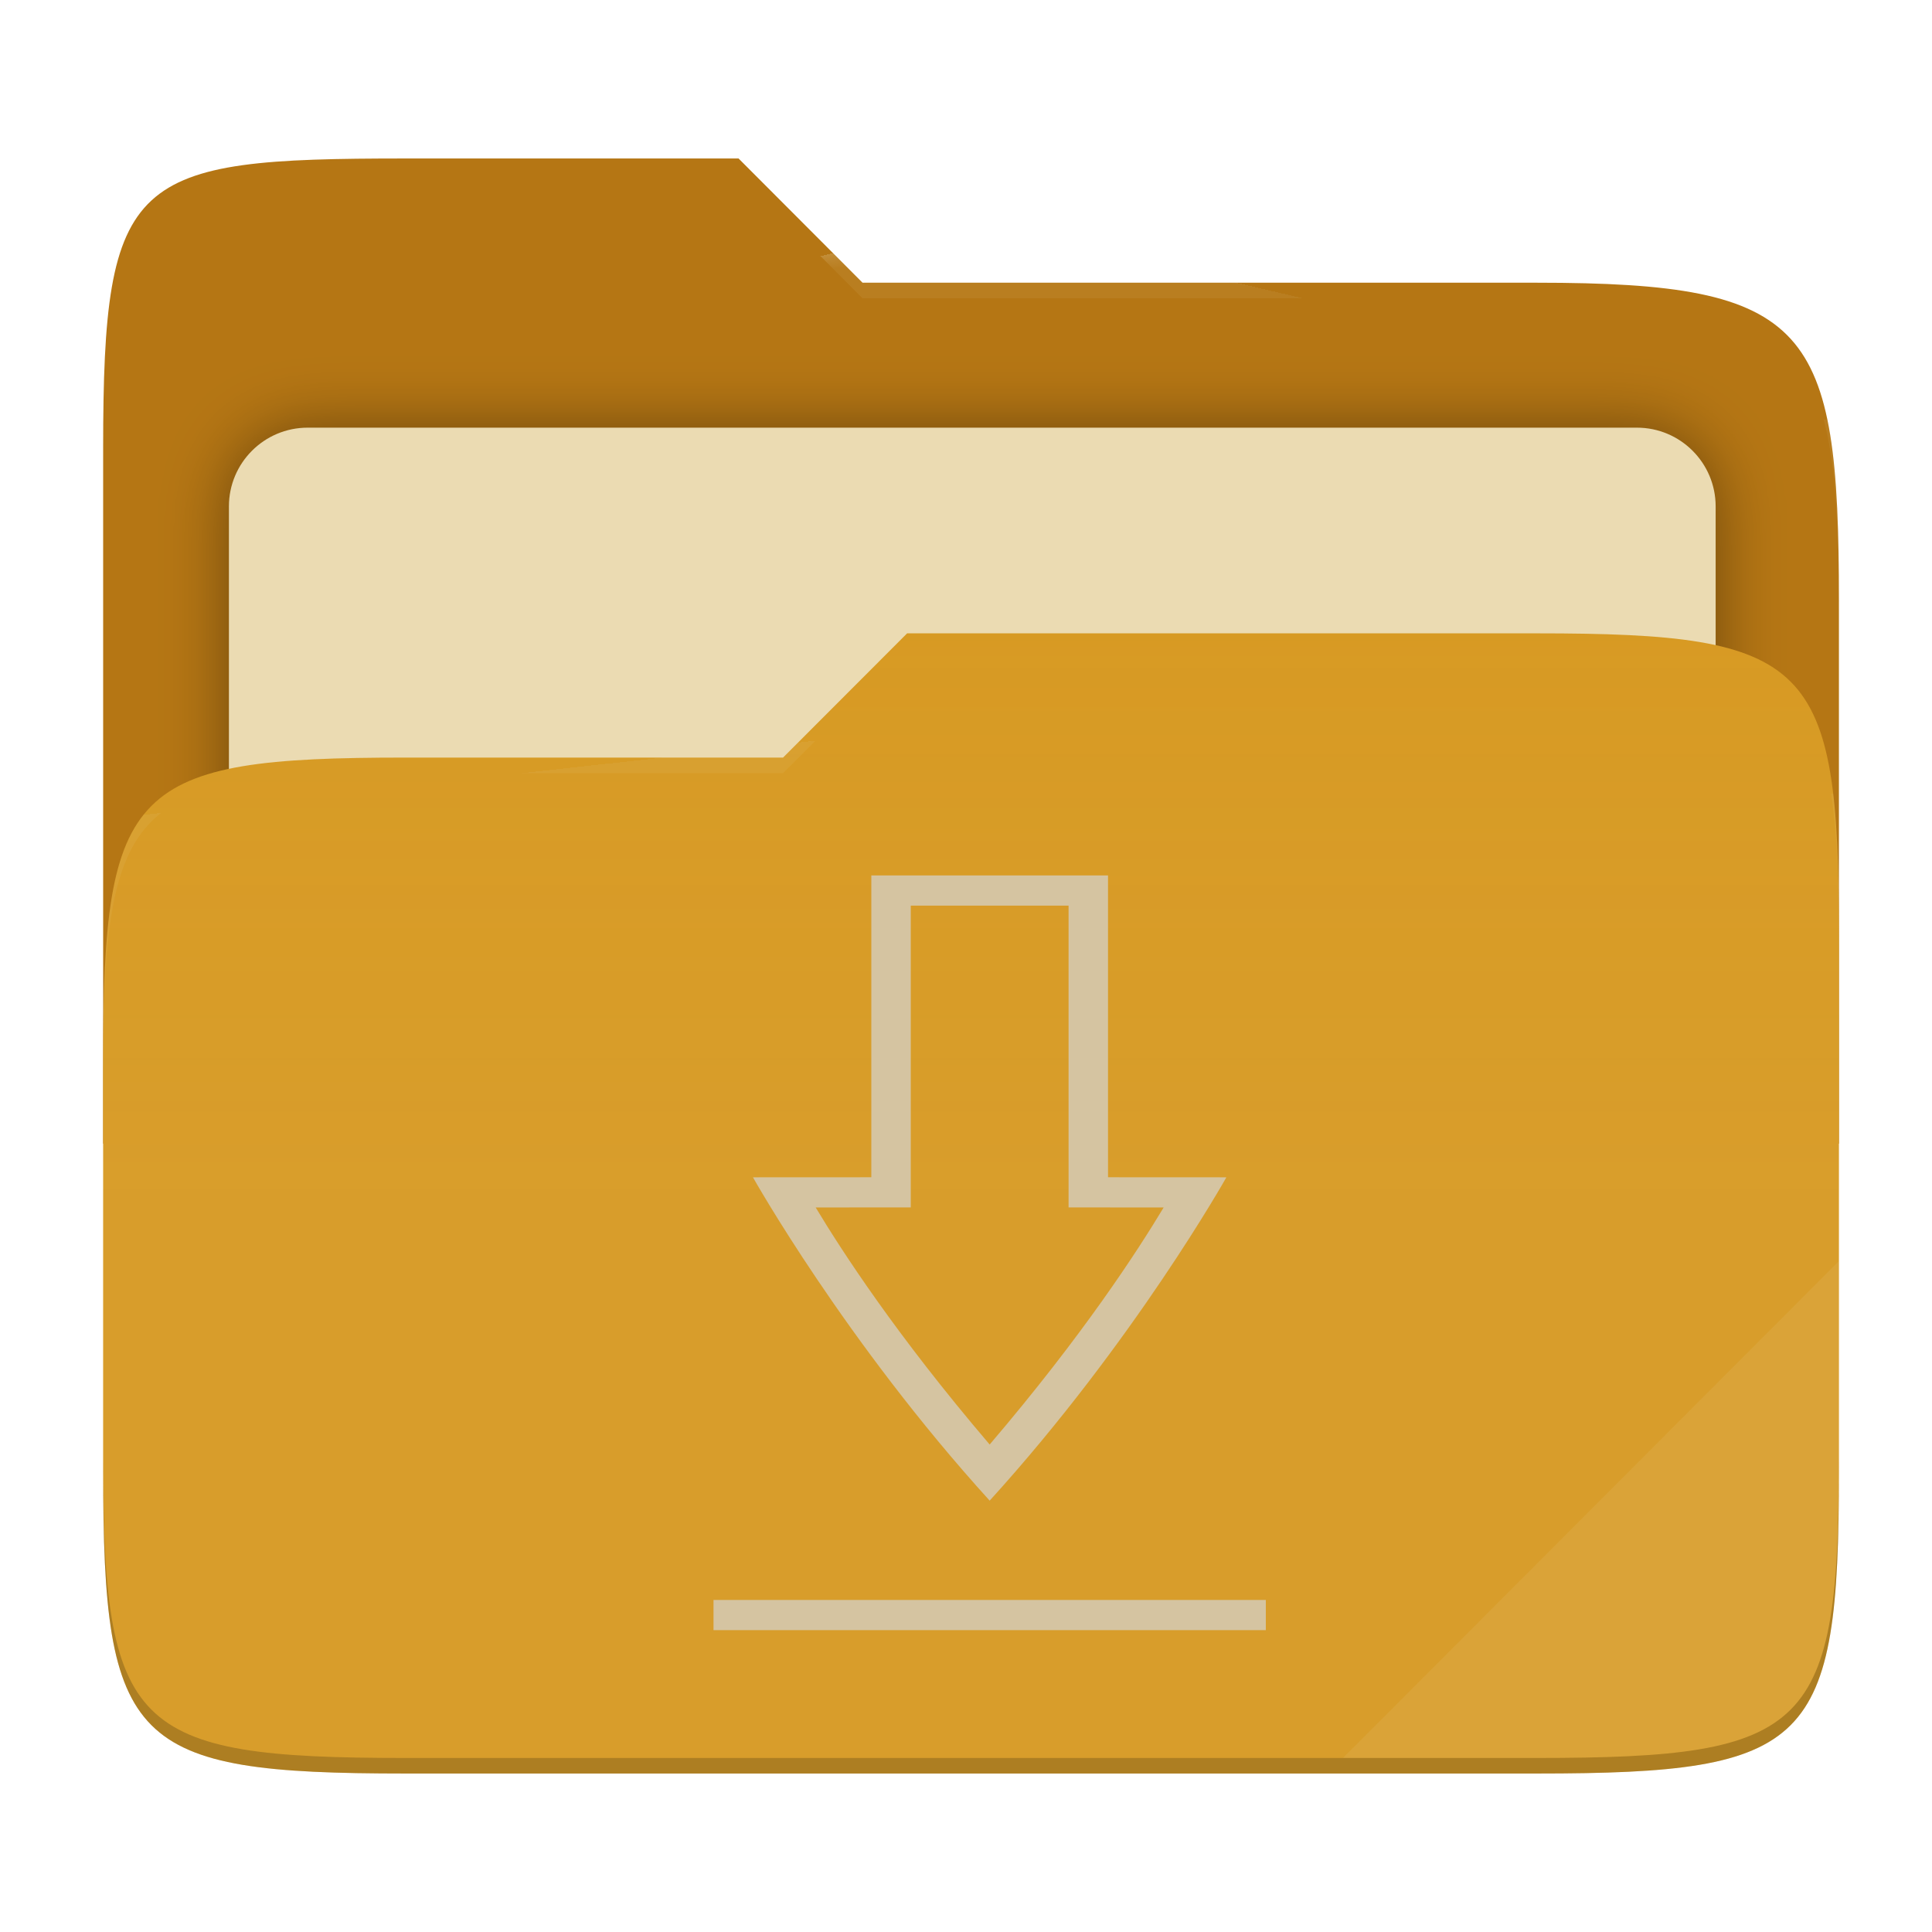
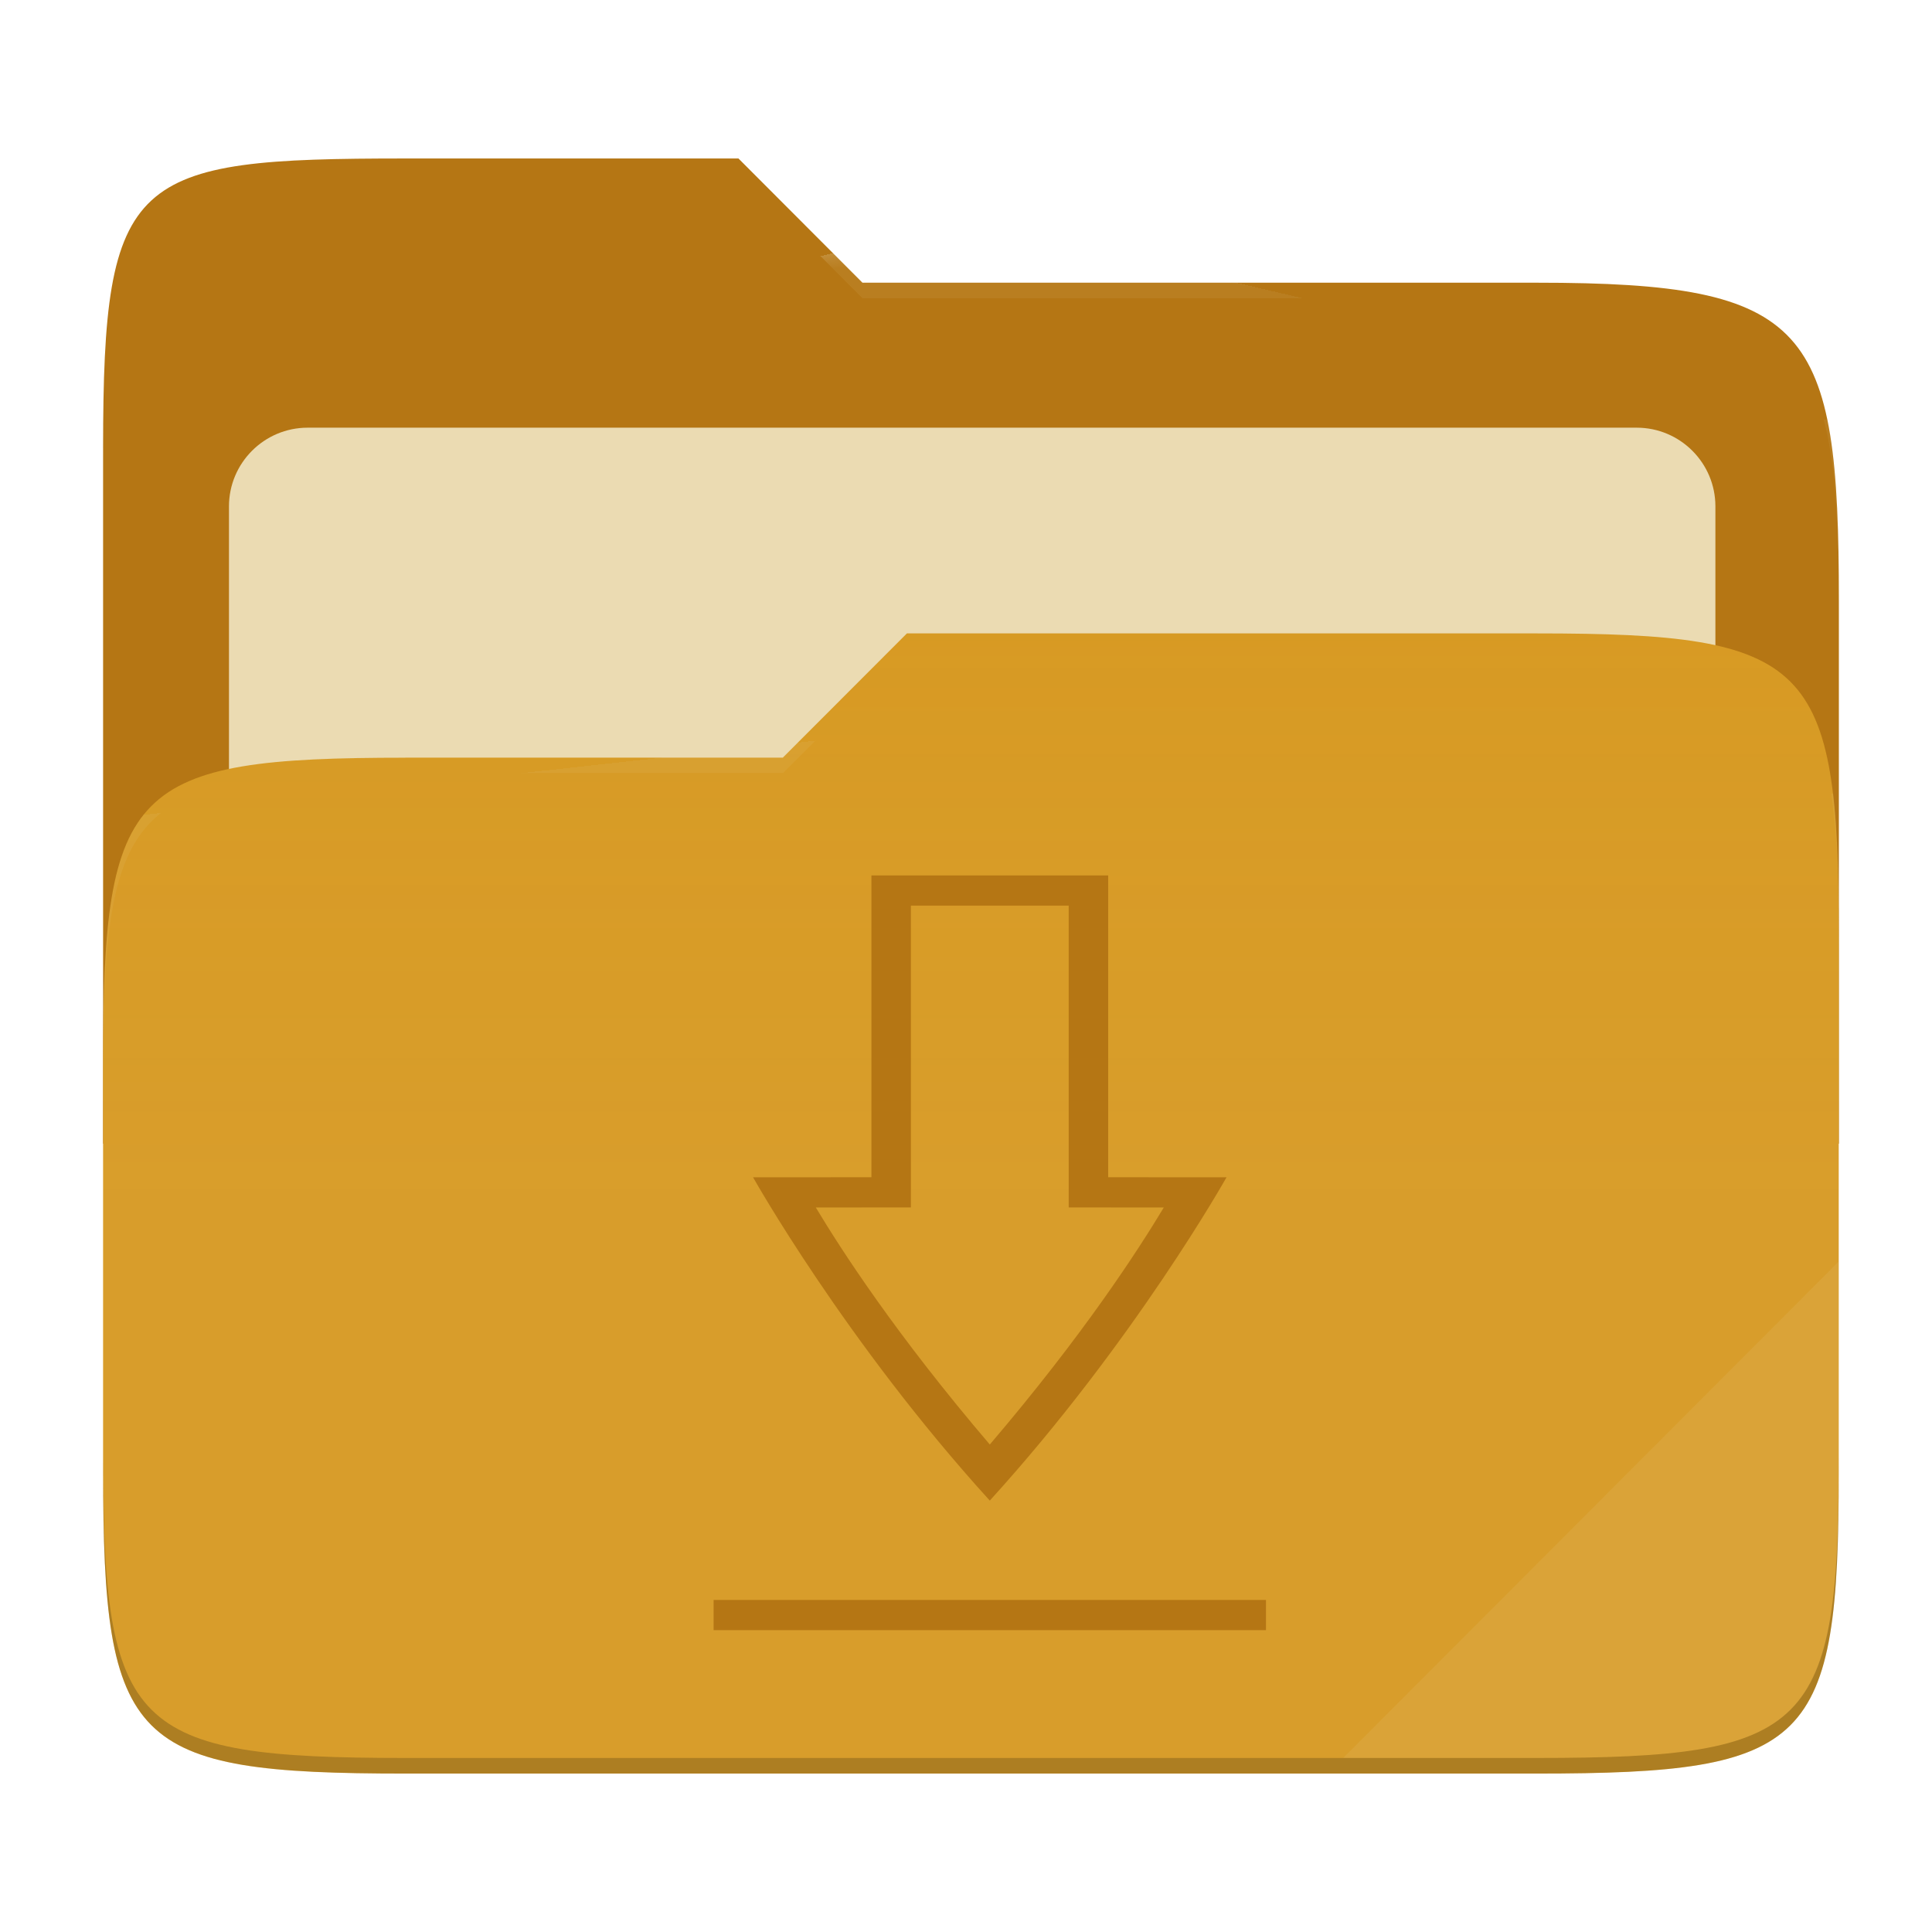
- <svg xmlns="http://www.w3.org/2000/svg" style="isolation:isolate" width="256" height="256" viewBox="0 0 256 256">
-   <g>
-     <path fill="#b57614" d="M 53.705 21 C 17.39 21 13.667 23.055 13.667 59.371 L 13.667 151.538 L 243.667 151.538 L 243.667 79.563 C 243.667 43.247 239.943 37.461 203.628 37.461 L 114.292 37.461 L 97.864 21 L 53.705 21 Z" />
-     <defs>
-       <filter id="Y21BzHJXTukiGu8nBeyRmZzzqGSOdTzr" width="400%" height="400%" x="-200%" y="-200%" color-interpolation-filters="sRGB" filterUnits="objectBoundingBox">
-         <feGaussianBlur in="SourceGraphic" stdDeviation="4.294" />
-         <feOffset dx="0" dy="0" result="pf_100_offsetBlur" />
-         <feFlood flood-opacity=".4" />
-         <feComposite in2="pf_100_offsetBlur" operator="in" result="pf_100_dropShadow" />
-         <feBlend in="SourceGraphic" in2="pf_100_dropShadow" mode="normal" />
-       </filter>
-     </defs>
-     <g filter="url(#Y21BzHJXTukiGu8nBeyRmZzzqGSOdTzr)">
-       <path fill="#ebdbb2" d="M 40.767 56.667 L 216.9 56.667 C 222.658 56.667 227.333 61.342 227.333 67.1 L 227.333 150.567 C 227.333 156.325 222.658 161 216.9 161 L 40.767 161 C 35.008 161 30.333 156.325 30.333 150.567 L 30.333 67.1 C 30.333 61.342 35.008 56.667 40.767 56.667 Z" />
-     </g>
-     <path fill="#d79921" d="M 53.705 100.384 C 17.388 100.384 13.667 104.114 13.667 140.429 L 13.667 194.953 C 13.667 231.269 17.388 235 53.705 235 L 203.628 235 C 239.945 235 243.667 231.269 243.667 194.953 L 243.667 123.969 C 243.667 87.653 239.945 83.922 203.628 83.922 L 120.197 83.922 L 103.759 100.384 L 53.705 100.384 Z" />
-     <linearGradient id="_lgradient_3" x1="0" x2="0" y1=".5" y2="-.5" gradientTransform="matrix(230,0,0,151.078,13.667,83.922)" gradientUnits="userSpaceOnUse">
-       <stop offset="0%" stop-opacity=".07" style="stop-color:#ebdbb2" />
-       <stop offset="67.282%" stop-opacity="0" style="stop-color:#ebdbb2" />
-     </linearGradient>
-     <path fill="url(#_lgradient_3)" d="M 53.705 100.384 C 17.388 100.384 13.667 104.114 13.667 140.429 L 13.667 194.953 C 13.667 231.269 17.388 235 53.705 235 L 203.628 235 C 239.945 235 243.667 231.269 243.667 194.953 L 243.667 123.969 C 243.667 87.653 239.945 83.922 203.628 83.922 L 120.197 83.922 L 103.759 100.384 L 53.705 100.384 Z" />
-     <g opacity=".4">
-       <radialGradient id="_rgradient_6" cx=".5" cy=".5" r=".272" fx=".5" fy=".136" gradientTransform="matrix(230,0,0,60.62,13.667,21)" gradientUnits="userSpaceOnUse">
-         <stop offset="0%" style="stop-color:#ebdbb2" />
-         <stop offset="100%" stop-opacity=".204" style="stop-color:#ebdbb2" />
-       </radialGradient>
-       <path fill="url(#_rgradient_6)" d="M 53.705 21 C 17.39 21 13.667 23.055 13.667 59.371 L 13.667 61.43 C 13.667 25.114 17.39 23.057 53.705 23.057 L 97.864 23.057 L 114.292 39.518 L 203.628 39.518 C 239.943 39.518 243.667 45.304 243.667 81.62 L 243.667 79.563 C 243.667 43.247 239.943 37.461 203.628 37.461 L 114.292 37.461 L 97.864 21 L 53.705 21 Z" />
-     </g>
-     <g opacity=".4">
-       <radialGradient id="_rgradient_7" cx=".5" cy=".5" r=".272" fx=".482" fy=".211" gradientTransform="matrix(230,0,0,58.565,13.667,83.922)" gradientUnits="userSpaceOnUse">
-         <stop offset="0%" style="stop-color:#ebdbb2" />
-         <stop offset="100%" stop-opacity=".204" style="stop-color:#ebdbb2" />
-       </radialGradient>
-       <path fill="url(#_rgradient_7)" d="M 120.197 83.922 L 103.759 100.384 L 53.705 100.384 C 17.39 100.384 13.667 104.112 13.667 140.427 L 13.667 142.487 C 13.667 106.171 17.39 102.441 53.705 102.441 L 103.759 102.441 L 120.197 85.981 L 203.628 85.981 C 239.943 85.981 243.667 89.708 243.667 126.024 L 243.667 123.967 C 243.667 87.651 239.943 83.922 203.628 83.922 L 120.197 83.922 Z" />
-     </g>
-     <g opacity=".1">
-       <path fill="#ebdbb2" d="M 243.667 167.096 L 177.952 232.941 L 203.628 232.941 C 239.943 232.941 243.667 229.214 243.667 192.898 L 243.667 167.096 Z" />
-     </g>
-     <g opacity=".2">
-       <path d="M 13.667 192.898 L 13.667 194.955 C 13.667 231.271 17.39 235 53.705 235 L 203.628 235 C 239.943 235 243.667 231.271 243.667 194.955 L 243.667 192.898 C 243.667 229.214 239.943 232.941 203.628 232.941 L 53.705 232.941 C 17.39 232.941 13.667 229.214 13.667 192.898 Z" />
-     </g>
+ <svg xmlns="http://www.w3.org/2000/svg" width="256" height="256" style="isolation:isolate" version="1.1" viewBox="0 0 256 256">
+   <path d="m53.7 21c-36.32 0-40.04 2.055-40.04 38.37v92.17h230v-71.98c0-36.32-3.724-42.1-40.04-42.1h-89.34l-16.43-16.46h-44.16z" fill="#b57614" />
+   <g filter="url(#Y21BzHJXTukiGu8nBeyRmZzzqGSOdTzr)">
+     <path d="m40.77 56.67h176.1c5.758 0 10.43 4.675 10.43 10.43v83.47c0 5.758-4.675 10.43-10.43 10.43h-176.1c-5.759 0-10.43-4.675-10.43-10.43v-83.47c0-5.758 4.675-10.43 10.43-10.43z" fill="#ebdbb2" />
  </g>
-   <path fill="#d5c4a1" d="M 102.4 212 L 102.4 216 L 158.4 216 L 158.4 212 L 102.4 212 Z M 118.4 116 L 118.4 155.992 L 106.4 156 C 106.4 156 115.733 177.748 130.4 198.843 C 145.067 177.748 154.4 156 154.4 156 L 142.4 155.992 L 142.4 116 L 118.4 116 L 118.4 116 Z M 122.4 120 L 138.4 120 L 138.4 159.99 L 148.041 159.997 C 145.438 165.653 139.929 176.81 130.4 191.407 C 120.871 176.81 115.362 165.653 112.759 159.996 L 122.4 159.988 L 122.4 120 Z" transform="matrix(1.306872,0,0,1,-39.2796,0)" />
+   <path d="m53.7 100.4c-36.32 0-40.04 3.73-40.04 40.04v54.52c0 36.32 3.721 40.05 40.04 40.05h149.9c36.32 0 40.04-3.731 40.04-40.05v-70.98c0-36.32-3.722-40.05-40.04-40.05h-83.43l-16.44 16.46h-50.05z" fill="#d79921" />
+   <linearGradient id="_lgradient_3" x2="0" y1=".5" y2="-.5" gradientTransform="matrix(230 0 0 151.1 13.67 83.92)" gradientUnits="userSpaceOnUse">
+     <stop stop-color="#ebdbb2" stop-opacity=".07" offset="0" />
+     <stop stop-color="#ebdbb2" stop-opacity="0" offset=".673" />
+   </linearGradient>
+   <path d="m53.7 100.4c-36.32 0-40.04 3.73-40.04 40.04v54.52c0 36.32 3.721 40.05 40.04 40.05h149.9c36.32 0 40.04-3.731 40.04-40.05v-70.98c0-36.32-3.722-40.05-40.04-40.05h-83.43l-16.44 16.46h-50.05z" fill="url(#_lgradient_3)" />
+   <g opacity=".4">
+     <radialGradient id="_rgradient_6" cx=".5" cy=".5" r=".272" fy=".136" gradientTransform="matrix(230 0 0 60.62 13.67 21)" gradientUnits="userSpaceOnUse">
+       <stop stop-color="#ebdbb2" offset="0" />
+       <stop stop-color="#ebdbb2" stop-opacity=".204" offset="1" />
+     </radialGradient>
+     <path d="m53.7 21c-36.32 0-40.04 2.055-40.04 38.37v2.059c0-36.32 3.723-38.37 40.04-38.37h44.16l16.43 16.46h89.34c36.32 0 40.04 5.786 40.04 42.1v-2.057c0-36.32-3.724-42.1-40.04-42.1h-89.34l-16.43-16.46h-44.16z" fill="url(#_rgradient_6)" />
+     <radialGradient id="_rgradient_7" cx=".5" cy=".5" r=".272" fx=".482" fy=".211" gradientTransform="matrix(230 0 0 58.56 13.67 83.92)" gradientUnits="userSpaceOnUse">
+       <stop stop-color="#ebdbb2" offset="0" />
+       <stop stop-color="#ebdbb2" stop-opacity=".204" offset="1" />
+     </radialGradient>
+     <path d="m120.2 83.92-16.44 16.46h-50.05c-36.32 0-40.04 3.728-40.04 40.04v2.06c0-36.32 3.723-40.05 40.04-40.05h50.05l16.44-16.46h83.43c36.32 0 40.04 3.727 40.04 40.04v-2.057c0-36.32-3.724-40.04-40.04-40.04h-83.43z" fill="url(#_rgradient_7)" />
+   </g>
+   <g opacity=".1">
+     <path d="m243.7 167.1-65.72 65.84h25.68c36.32 0 40.04-3.727 40.04-40.04v-25.8z" fill="#ebdbb2" />
+   </g>
+   <g opacity=".2">
+     <path d="m13.67 192.9v2.057c0 36.32 3.723 40.04 40.04 40.04h149.9c36.32 0 40.04-3.729 40.04-40.04v-2.057c0 36.32-3.724 40.04-40.04 40.04h-149.9c-36.32 0-40.04-3.727-40.04-40.04z" />
+   </g>
+   <path transform="matrix(1.307 0 0 1 -39.28 0)" d="m102.4 212v4h56v-4h-56zm16-96v39.99l-12 8e-3s9.333 21.75 24 42.84c14.67-21.1 24-42.84 24-42.84l-12-8e-3v-39.99h-24zm4 4h16v39.99l9.641 7e-3c-2.603 5.656-8.112 16.81-17.64 31.41-9.529-14.6-15.04-25.75-17.64-31.41l9.641-8e-3v-39.99z" fill="#b57614" />
</svg>
